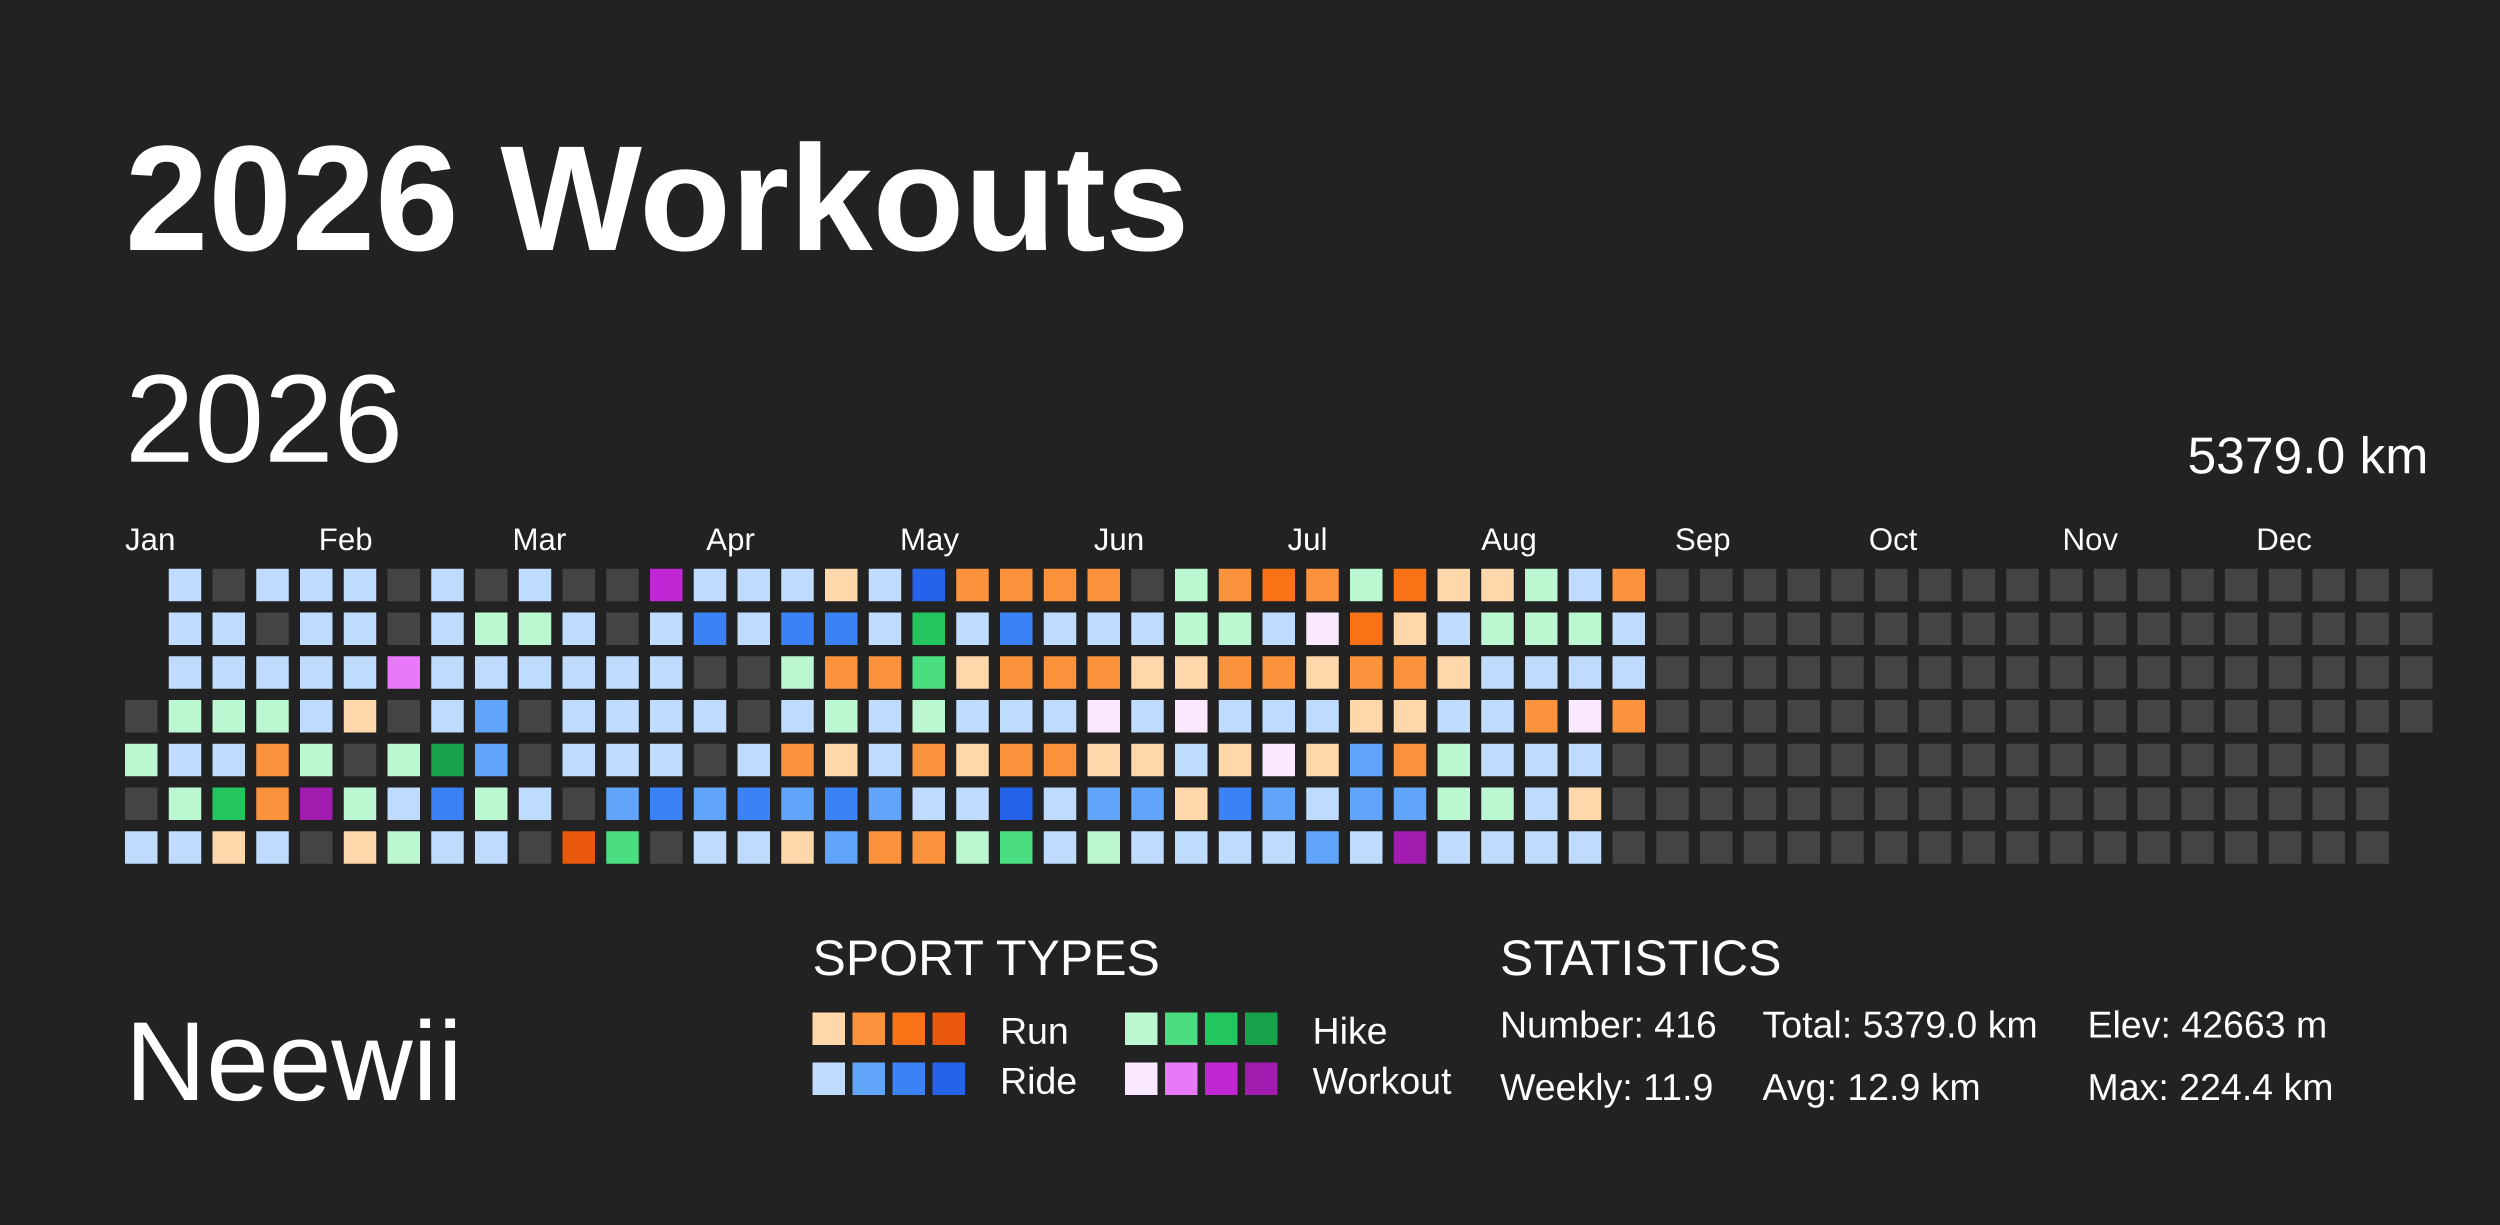
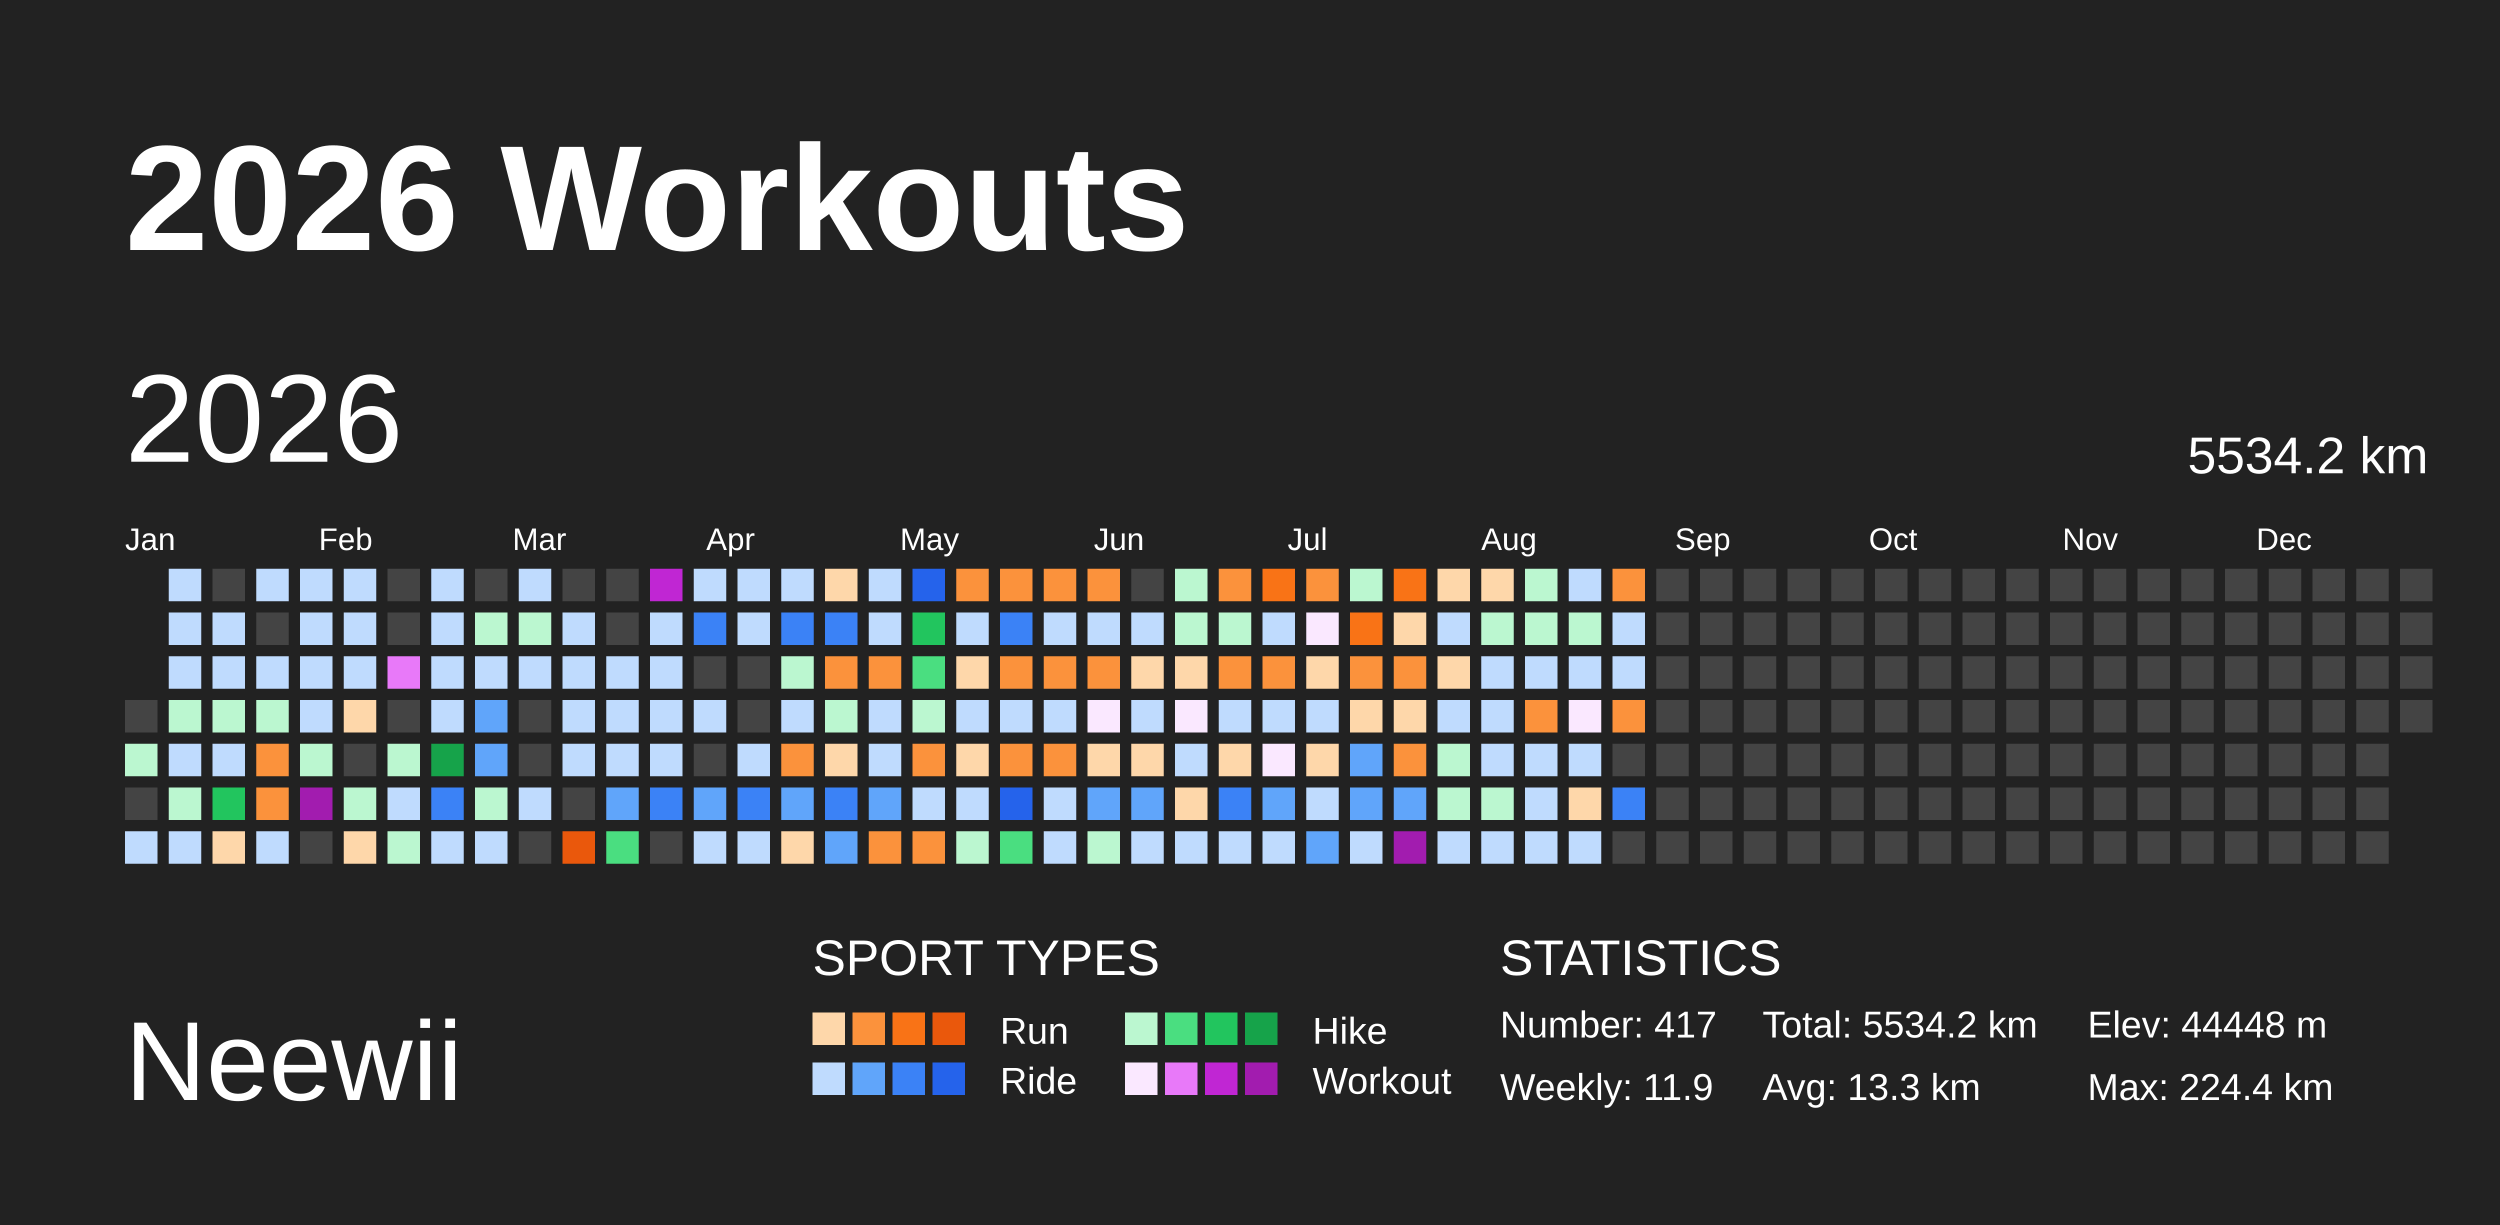
<svg xmlns="http://www.w3.org/2000/svg" baseProfile="full" height="98mm" version="1.1" viewBox="0,0,200,98" width="200mm">
  <defs />
  <rect fill="#222222" height="98" width="200" x="0" y="0" />
  <text fill="#FFFFFF" style="font-size:12px; font-family:Arial; font-weight:bold;" x="10" y="20">2026 Workouts</text>
  <text fill="#FFFFFF" style="font-size:9px; font-family:Arial" x="10" y="88">Neewii</text>
  <text fill="#FFFFFF" style="font-size:4px; font-family:Arial" x="65" y="78">SPORT TYPES</text>
  <rect fill="#fed7aa" height="2.6" width="2.6" x="65.0" y="81" />
  <rect fill="#fb923c" height="2.6" width="2.6" x="68.2" y="81" />
  <rect fill="#f97316" height="2.6" width="2.6" x="71.4" y="81" />
  <rect fill="#ea580c" height="2.6" width="2.6" x="74.6" y="81" />
  <text fill="#FFFFFF" style="font-size:3px; font-family:Arial" x="80" y="83.5">Run</text>
  <rect fill="#bbf7d0" height="2.6" width="2.6" x="90.0" y="81" />
  <rect fill="#4ade80" height="2.6" width="2.6" x="93.2" y="81" />
  <rect fill="#22c55e" height="2.6" width="2.6" x="96.4" y="81" />
  <rect fill="#16a34a" height="2.6" width="2.6" x="99.6" y="81" />
  <text fill="#FFFFFF" style="font-size:3px; font-family:Arial" x="105" y="83.5">Hike</text>
  <rect fill="#bfdbfe" height="2.6" width="2.6" x="65.0" y="85" />
  <rect fill="#60a5fa" height="2.6" width="2.6" x="68.2" y="85" />
  <rect fill="#3b82f6" height="2.6" width="2.6" x="71.4" y="85" />
  <rect fill="#2563eb" height="2.6" width="2.6" x="74.6" y="85" />
  <text fill="#FFFFFF" style="font-size:3px; font-family:Arial" x="80" y="87.5">Ride</text>
  <rect fill="#fae8ff" height="2.6" width="2.6" x="90.0" y="85" />
  <rect fill="#e879f9" height="2.6" width="2.6" x="93.2" y="85" />
  <rect fill="#c026d3" height="2.6" width="2.6" x="96.4" y="85" />
  <rect fill="#a21caf" height="2.6" width="2.6" x="99.6" y="85" />
  <text fill="#FFFFFF" style="font-size:3px; font-family:Arial" x="105" y="87.5">Workout</text>
  <text fill="#FFFFFF" style="font-size:4px; font-family:Arial" x="120" y="78">STATISTICS</text>
-   <text fill="#FFFFFF" style="font-size:3px; font-family:Arial" x="120" y="83">Number: 416</text>
+   <text fill="#FFFFFF" style="font-size:3px; font-family:Arial" x="120" y="83">Number: 417</text>
  <text fill="#FFFFFF" style="font-size:3px; font-family:Arial" x="120" y="88">Weekly: 11.9</text>
-   <text fill="#FFFFFF" style="font-size:3px; font-family:Arial" x="141" y="83">Total: 5379.0 km</text>
-   <text fill="#FFFFFF" style="font-size:3px; font-family:Arial" x="141" y="88">Avg: 12.9 km</text>
-   <text fill="#FFFFFF" style="font-size:3px; font-family:Arial" x="167" y="83">Elev: 42663 m</text>
+   <text fill="#FFFFFF" style="font-size:3px; font-family:Arial" x="141" y="83">Total: 5534.2 km</text>
+   <text fill="#FFFFFF" style="font-size:3px; font-family:Arial" x="141" y="88">Avg: 13.3 km</text>
+   <text fill="#FFFFFF" style="font-size:3px; font-family:Arial" x="167" y="83">Elev: 44448 m</text>
  <text fill="#FFFFFF" style="font-size:3px; font-family:Arial" x="167" y="88">Max: 224.4 km</text>
  <text dominant-baseline="hanging" fill="#FFFFFF" style="font-size:10.0px; font-family:Arial;" x="10" y="30">2026</text>
-   <text dominant-baseline="hanging" fill="#FFFFFF" style="font-size:4.125px; font-family:Arial;" x="175" y="35">5379.0 km</text>
+   <text dominant-baseline="hanging" fill="#FFFFFF" style="font-size:4.125px; font-family:Arial;" x="175" y="35">5534.2 km</text>
  <text fill="#FFFFFF" style="font-size:2.5px; font-family:Arial" x="10.0" y="44">Jan</text>
  <text fill="#FFFFFF" style="font-size:2.5px; font-family:Arial" x="25.5" y="44">Feb</text>
  <text fill="#FFFFFF" style="font-size:2.5px; font-family:Arial" x="41.0" y="44">Mar</text>
  <text fill="#FFFFFF" style="font-size:2.5px; font-family:Arial" x="56.5" y="44">Apr</text>
  <text fill="#FFFFFF" style="font-size:2.5px; font-family:Arial" x="72.0" y="44">May</text>
  <text fill="#FFFFFF" style="font-size:2.5px; font-family:Arial" x="87.5" y="44">Jun</text>
  <text fill="#FFFFFF" style="font-size:2.5px; font-family:Arial" x="103.0" y="44">Jul</text>
  <text fill="#FFFFFF" style="font-size:2.5px; font-family:Arial" x="118.5" y="44">Aug</text>
  <text fill="#FFFFFF" style="font-size:2.5px; font-family:Arial" x="134.0" y="44">Sep</text>
  <text fill="#FFFFFF" style="font-size:2.5px; font-family:Arial" x="149.5" y="44">Oct</text>
  <text fill="#FFFFFF" style="font-size:2.5px; font-family:Arial" x="165.0" y="44">Nov</text>
  <text fill="#FFFFFF" style="font-size:2.5px; font-family:Arial" x="180.5" y="44">Dec</text>
  <rect fill="#444444" height="2.6" width="2.6" x="10.0" y="56.0" />
  <rect fill="#bbf7d0" height="2.6" width="2.6" x="10.0" y="59.5" />
  <rect fill="#444444" height="2.6" width="2.6" x="10.0" y="63.0" />
  <rect fill="#bfdbfe" height="2.6" width="2.6" x="10.0" y="66.5" />
  <rect fill="#bfdbfe" height="2.6" width="2.6" x="13.5" y="45.5" />
  <rect fill="#bfdbfe" height="2.6" width="2.6" x="13.5" y="49.0" />
  <rect fill="#bfdbfe" height="2.6" width="2.6" x="13.5" y="52.5" />
  <rect fill="#bbf7d0" height="2.6" width="2.6" x="13.5" y="56.0" />
  <rect fill="#bfdbfe" height="2.6" width="2.6" x="13.5" y="59.5" />
  <rect fill="#bbf7d0" height="2.6" width="2.6" x="13.5" y="63.0" />
  <rect fill="#bfdbfe" height="2.6" width="2.6" x="13.5" y="66.5" />
  <rect fill="#444444" height="2.6" width="2.6" x="17.0" y="45.5" />
  <rect fill="#bfdbfe" height="2.6" width="2.6" x="17.0" y="49.0" />
  <rect fill="#bfdbfe" height="2.6" width="2.6" x="17.0" y="52.5" />
  <rect fill="#bbf7d0" height="2.6" width="2.6" x="17.0" y="56.0" />
  <rect fill="#bfdbfe" height="2.6" width="2.6" x="17.0" y="59.5" />
  <rect fill="#22c55e" height="2.6" width="2.6" x="17.0" y="63.0" />
  <rect fill="#fed7aa" height="2.6" width="2.6" x="17.0" y="66.5" />
  <rect fill="#bfdbfe" height="2.6" width="2.6" x="20.5" y="45.5" />
  <rect fill="#444444" height="2.6" width="2.6" x="20.5" y="49.0" />
  <rect fill="#bfdbfe" height="2.6" width="2.6" x="20.5" y="52.5" />
  <rect fill="#bbf7d0" height="2.6" width="2.6" x="20.5" y="56.0" />
  <rect fill="#fb923c" height="2.6" width="2.6" x="20.5" y="59.5" />
  <rect fill="#fb923c" height="2.6" width="2.6" x="20.5" y="63.0" />
  <rect fill="#bfdbfe" height="2.6" width="2.6" x="20.5" y="66.5" />
  <rect fill="#bfdbfe" height="2.6" width="2.6" x="24.0" y="45.5" />
  <rect fill="#bfdbfe" height="2.6" width="2.6" x="24.0" y="49.0" />
  <rect fill="#bfdbfe" height="2.6" width="2.6" x="24.0" y="52.5" />
  <rect fill="#bfdbfe" height="2.6" width="2.6" x="24.0" y="56.0" />
  <rect fill="#bbf7d0" height="2.6" width="2.6" x="24.0" y="59.5" />
  <rect fill="#a21caf" height="2.6" width="2.6" x="24.0" y="63.0" />
  <rect fill="#444444" height="2.6" width="2.6" x="24.0" y="66.5" />
  <rect fill="#bfdbfe" height="2.6" width="2.6" x="27.5" y="45.5" />
  <rect fill="#bfdbfe" height="2.6" width="2.6" x="27.5" y="49.0" />
  <rect fill="#bfdbfe" height="2.6" width="2.6" x="27.5" y="52.5" />
  <rect fill="#fed7aa" height="2.6" width="2.6" x="27.5" y="56.0" />
  <rect fill="#444444" height="2.6" width="2.6" x="27.5" y="59.5" />
  <rect fill="#bbf7d0" height="2.6" width="2.6" x="27.5" y="63.0" />
  <rect fill="#fed7aa" height="2.6" width="2.6" x="27.5" y="66.5" />
  <rect fill="#444444" height="2.6" width="2.6" x="31.0" y="45.5" />
  <rect fill="#444444" height="2.6" width="2.6" x="31.0" y="49.0" />
  <rect fill="#e879f9" height="2.6" width="2.6" x="31.0" y="52.5" />
  <rect fill="#444444" height="2.6" width="2.6" x="31.0" y="56.0" />
  <rect fill="#bbf7d0" height="2.6" width="2.6" x="31.0" y="59.5" />
  <rect fill="#bfdbfe" height="2.6" width="2.6" x="31.0" y="63.0" />
  <rect fill="#bbf7d0" height="2.6" width="2.6" x="31.0" y="66.5" />
  <rect fill="#bfdbfe" height="2.6" width="2.6" x="34.5" y="45.5" />
  <rect fill="#bfdbfe" height="2.6" width="2.6" x="34.5" y="49.0" />
  <rect fill="#bfdbfe" height="2.6" width="2.6" x="34.5" y="52.5" />
  <rect fill="#bfdbfe" height="2.6" width="2.6" x="34.5" y="56.0" />
  <rect fill="#16a34a" height="2.6" width="2.6" x="34.5" y="59.5" />
  <rect fill="#3b82f6" height="2.6" width="2.6" x="34.5" y="63.0" />
  <rect fill="#bfdbfe" height="2.6" width="2.6" x="34.5" y="66.5" />
  <rect fill="#444444" height="2.6" width="2.6" x="38.0" y="45.5" />
  <rect fill="#bbf7d0" height="2.6" width="2.6" x="38.0" y="49.0" />
  <rect fill="#bfdbfe" height="2.6" width="2.6" x="38.0" y="52.5" />
  <rect fill="#60a5fa" height="2.6" width="2.6" x="38.0" y="56.0" />
  <rect fill="#60a5fa" height="2.6" width="2.6" x="38.0" y="59.5" />
  <rect fill="#bbf7d0" height="2.6" width="2.6" x="38.0" y="63.0" />
  <rect fill="#bfdbfe" height="2.6" width="2.6" x="38.0" y="66.5" />
  <rect fill="#bfdbfe" height="2.6" width="2.6" x="41.5" y="45.5" />
  <rect fill="#bbf7d0" height="2.6" width="2.6" x="41.5" y="49.0" />
  <rect fill="#bfdbfe" height="2.6" width="2.6" x="41.5" y="52.5" />
  <rect fill="#444444" height="2.6" width="2.6" x="41.5" y="56.0" />
  <rect fill="#444444" height="2.6" width="2.6" x="41.5" y="59.5" />
  <rect fill="#bfdbfe" height="2.6" width="2.6" x="41.5" y="63.0" />
  <rect fill="#444444" height="2.6" width="2.6" x="41.5" y="66.5" />
  <rect fill="#444444" height="2.6" width="2.6" x="45.0" y="45.5" />
  <rect fill="#bfdbfe" height="2.6" width="2.6" x="45.0" y="49.0" />
  <rect fill="#bfdbfe" height="2.6" width="2.6" x="45.0" y="52.5" />
  <rect fill="#bfdbfe" height="2.6" width="2.6" x="45.0" y="56.0" />
  <rect fill="#bfdbfe" height="2.6" width="2.6" x="45.0" y="59.5" />
  <rect fill="#444444" height="2.6" width="2.6" x="45.0" y="63.0" />
  <rect fill="#ea580c" height="2.6" width="2.6" x="45.0" y="66.5" />
  <rect fill="#444444" height="2.6" width="2.6" x="48.5" y="45.5" />
  <rect fill="#444444" height="2.6" width="2.6" x="48.5" y="49.0" />
  <rect fill="#bfdbfe" height="2.6" width="2.6" x="48.5" y="52.5" />
  <rect fill="#bfdbfe" height="2.6" width="2.6" x="48.5" y="56.0" />
  <rect fill="#bfdbfe" height="2.6" width="2.6" x="48.5" y="59.5" />
  <rect fill="#60a5fa" height="2.6" width="2.6" x="48.5" y="63.0" />
  <rect fill="#4ade80" height="2.6" width="2.6" x="48.5" y="66.5" />
  <rect fill="#c026d3" height="2.6" width="2.6" x="52.0" y="45.5" />
  <rect fill="#bfdbfe" height="2.6" width="2.6" x="52.0" y="49.0" />
  <rect fill="#bfdbfe" height="2.6" width="2.6" x="52.0" y="52.5" />
  <rect fill="#bfdbfe" height="2.6" width="2.6" x="52.0" y="56.0" />
  <rect fill="#bfdbfe" height="2.6" width="2.6" x="52.0" y="59.5" />
  <rect fill="#3b82f6" height="2.6" width="2.6" x="52.0" y="63.0" />
  <rect fill="#444444" height="2.6" width="2.6" x="52.0" y="66.5" />
  <rect fill="#bfdbfe" height="2.6" width="2.6" x="55.5" y="45.5" />
  <rect fill="#3b82f6" height="2.6" width="2.6" x="55.5" y="49.0" />
  <rect fill="#444444" height="2.6" width="2.6" x="55.5" y="52.5" />
  <rect fill="#bfdbfe" height="2.6" width="2.6" x="55.5" y="56.0" />
  <rect fill="#444444" height="2.6" width="2.6" x="55.5" y="59.5" />
  <rect fill="#60a5fa" height="2.6" width="2.6" x="55.5" y="63.0" />
  <rect fill="#bfdbfe" height="2.6" width="2.6" x="55.5" y="66.5" />
  <rect fill="#bfdbfe" height="2.6" width="2.6" x="59.0" y="45.5" />
  <rect fill="#bfdbfe" height="2.6" width="2.6" x="59.0" y="49.0" />
  <rect fill="#444444" height="2.6" width="2.6" x="59.0" y="52.5" />
  <rect fill="#444444" height="2.6" width="2.6" x="59.0" y="56.0" />
  <rect fill="#bfdbfe" height="2.6" width="2.6" x="59.0" y="59.5" />
  <rect fill="#3b82f6" height="2.6" width="2.6" x="59.0" y="63.0" />
  <rect fill="#bfdbfe" height="2.6" width="2.6" x="59.0" y="66.5" />
  <rect fill="#bfdbfe" height="2.6" width="2.6" x="62.5" y="45.5" />
  <rect fill="#3b82f6" height="2.6" width="2.6" x="62.5" y="49.0" />
  <rect fill="#bbf7d0" height="2.6" width="2.6" x="62.5" y="52.5" />
  <rect fill="#bfdbfe" height="2.6" width="2.6" x="62.5" y="56.0" />
  <rect fill="#fb923c" height="2.6" width="2.6" x="62.5" y="59.5" />
  <rect fill="#60a5fa" height="2.6" width="2.6" x="62.5" y="63.0" />
  <rect fill="#fed7aa" height="2.6" width="2.6" x="62.5" y="66.5" />
  <rect fill="#fed7aa" height="2.6" width="2.6" x="66.0" y="45.5" />
  <rect fill="#3b82f6" height="2.6" width="2.6" x="66.0" y="49.0" />
  <rect fill="#fb923c" height="2.6" width="2.6" x="66.0" y="52.5" />
  <rect fill="#bbf7d0" height="2.6" width="2.6" x="66.0" y="56.0" />
  <rect fill="#fed7aa" height="2.6" width="2.6" x="66.0" y="59.5" />
  <rect fill="#3b82f6" height="2.6" width="2.6" x="66.0" y="63.0" />
  <rect fill="#60a5fa" height="2.6" width="2.6" x="66.0" y="66.5" />
  <rect fill="#bfdbfe" height="2.6" width="2.6" x="69.5" y="45.5" />
  <rect fill="#bfdbfe" height="2.6" width="2.6" x="69.5" y="49.0" />
  <rect fill="#fb923c" height="2.6" width="2.6" x="69.5" y="52.5" />
  <rect fill="#bfdbfe" height="2.6" width="2.6" x="69.5" y="56.0" />
  <rect fill="#bfdbfe" height="2.6" width="2.6" x="69.5" y="59.5" />
  <rect fill="#60a5fa" height="2.6" width="2.6" x="69.5" y="63.0" />
  <rect fill="#fb923c" height="2.6" width="2.6" x="69.5" y="66.5" />
  <rect fill="#2563eb" height="2.6" width="2.6" x="73.0" y="45.5" />
  <rect fill="#22c55e" height="2.6" width="2.6" x="73.0" y="49.0" />
  <rect fill="#4ade80" height="2.6" width="2.6" x="73.0" y="52.5" />
  <rect fill="#bbf7d0" height="2.6" width="2.6" x="73.0" y="56.0" />
  <rect fill="#fb923c" height="2.6" width="2.6" x="73.0" y="59.5" />
  <rect fill="#bfdbfe" height="2.6" width="2.6" x="73.0" y="63.0" />
  <rect fill="#fb923c" height="2.6" width="2.6" x="73.0" y="66.5" />
  <rect fill="#fb923c" height="2.6" width="2.6" x="76.5" y="45.5" />
  <rect fill="#bfdbfe" height="2.6" width="2.6" x="76.5" y="49.0" />
  <rect fill="#fed7aa" height="2.6" width="2.6" x="76.5" y="52.5" />
  <rect fill="#bfdbfe" height="2.6" width="2.6" x="76.5" y="56.0" />
  <rect fill="#fed7aa" height="2.6" width="2.6" x="76.5" y="59.5" />
  <rect fill="#bfdbfe" height="2.6" width="2.6" x="76.5" y="63.0" />
  <rect fill="#bbf7d0" height="2.6" width="2.6" x="76.5" y="66.5" />
  <rect fill="#fb923c" height="2.6" width="2.6" x="80.0" y="45.5" />
  <rect fill="#3b82f6" height="2.6" width="2.6" x="80.0" y="49.0" />
  <rect fill="#fb923c" height="2.6" width="2.6" x="80.0" y="52.5" />
  <rect fill="#bfdbfe" height="2.6" width="2.6" x="80.0" y="56.0" />
  <rect fill="#fb923c" height="2.6" width="2.6" x="80.0" y="59.5" />
  <rect fill="#2563eb" height="2.6" width="2.6" x="80.0" y="63.0" />
  <rect fill="#4ade80" height="2.6" width="2.6" x="80.0" y="66.5" />
  <rect fill="#fb923c" height="2.6" width="2.6" x="83.5" y="45.5" />
  <rect fill="#bfdbfe" height="2.6" width="2.6" x="83.5" y="49.0" />
  <rect fill="#fb923c" height="2.6" width="2.6" x="83.5" y="52.5" />
  <rect fill="#bfdbfe" height="2.6" width="2.6" x="83.5" y="56.0" />
  <rect fill="#fb923c" height="2.6" width="2.6" x="83.5" y="59.5" />
  <rect fill="#bfdbfe" height="2.6" width="2.6" x="83.5" y="63.0" />
  <rect fill="#bfdbfe" height="2.6" width="2.6" x="83.5" y="66.5" />
  <rect fill="#fb923c" height="2.6" width="2.6" x="87.0" y="45.5" />
  <rect fill="#bfdbfe" height="2.6" width="2.6" x="87.0" y="49.0" />
  <rect fill="#fb923c" height="2.6" width="2.6" x="87.0" y="52.5" />
  <rect fill="#fae8ff" height="2.6" width="2.6" x="87.0" y="56.0" />
  <rect fill="#fed7aa" height="2.6" width="2.6" x="87.0" y="59.5" />
  <rect fill="#60a5fa" height="2.6" width="2.6" x="87.0" y="63.0" />
  <rect fill="#bbf7d0" height="2.6" width="2.6" x="87.0" y="66.5" />
  <rect fill="#444444" height="2.6" width="2.6" x="90.5" y="45.5" />
  <rect fill="#bfdbfe" height="2.6" width="2.6" x="90.5" y="49.0" />
  <rect fill="#fed7aa" height="2.6" width="2.6" x="90.5" y="52.5" />
  <rect fill="#bfdbfe" height="2.6" width="2.6" x="90.5" y="56.0" />
  <rect fill="#fed7aa" height="2.6" width="2.6" x="90.5" y="59.5" />
  <rect fill="#60a5fa" height="2.6" width="2.6" x="90.5" y="63.0" />
  <rect fill="#bfdbfe" height="2.6" width="2.6" x="90.5" y="66.5" />
  <rect fill="#bbf7d0" height="2.6" width="2.6" x="94.0" y="45.5" />
  <rect fill="#bbf7d0" height="2.6" width="2.6" x="94.0" y="49.0" />
  <rect fill="#fed7aa" height="2.6" width="2.6" x="94.0" y="52.5" />
  <rect fill="#fae8ff" height="2.6" width="2.6" x="94.0" y="56.0" />
  <rect fill="#bfdbfe" height="2.6" width="2.6" x="94.0" y="59.5" />
  <rect fill="#fed7aa" height="2.6" width="2.6" x="94.0" y="63.0" />
  <rect fill="#bfdbfe" height="2.6" width="2.6" x="94.0" y="66.5" />
  <rect fill="#fb923c" height="2.6" width="2.6" x="97.5" y="45.5" />
  <rect fill="#bbf7d0" height="2.6" width="2.6" x="97.5" y="49.0" />
  <rect fill="#fb923c" height="2.6" width="2.6" x="97.5" y="52.5" />
  <rect fill="#bfdbfe" height="2.6" width="2.6" x="97.5" y="56.0" />
  <rect fill="#fed7aa" height="2.6" width="2.6" x="97.5" y="59.5" />
  <rect fill="#3b82f6" height="2.6" width="2.6" x="97.5" y="63.0" />
  <rect fill="#bfdbfe" height="2.6" width="2.6" x="97.5" y="66.5" />
  <rect fill="#f97316" height="2.6" width="2.6" x="101.0" y="45.5" />
  <rect fill="#bfdbfe" height="2.6" width="2.6" x="101.0" y="49.0" />
  <rect fill="#fb923c" height="2.6" width="2.6" x="101.0" y="52.5" />
  <rect fill="#bfdbfe" height="2.6" width="2.6" x="101.0" y="56.0" />
  <rect fill="#fae8ff" height="2.6" width="2.6" x="101.0" y="59.5" />
  <rect fill="#60a5fa" height="2.6" width="2.6" x="101.0" y="63.0" />
  <rect fill="#bfdbfe" height="2.6" width="2.6" x="101.0" y="66.5" />
  <rect fill="#fb923c" height="2.6" width="2.6" x="104.5" y="45.5" />
  <rect fill="#fae8ff" height="2.6" width="2.6" x="104.5" y="49.0" />
  <rect fill="#fed7aa" height="2.6" width="2.6" x="104.5" y="52.5" />
  <rect fill="#bfdbfe" height="2.6" width="2.6" x="104.5" y="56.0" />
  <rect fill="#fed7aa" height="2.6" width="2.6" x="104.5" y="59.5" />
  <rect fill="#bfdbfe" height="2.6" width="2.6" x="104.5" y="63.0" />
  <rect fill="#60a5fa" height="2.6" width="2.6" x="104.5" y="66.5" />
  <rect fill="#bbf7d0" height="2.6" width="2.6" x="108.0" y="45.5" />
  <rect fill="#f97316" height="2.6" width="2.6" x="108.0" y="49.0" />
  <rect fill="#fb923c" height="2.6" width="2.6" x="108.0" y="52.5" />
  <rect fill="#fed7aa" height="2.6" width="2.6" x="108.0" y="56.0" />
  <rect fill="#60a5fa" height="2.6" width="2.6" x="108.0" y="59.5" />
  <rect fill="#60a5fa" height="2.6" width="2.6" x="108.0" y="63.0" />
  <rect fill="#bfdbfe" height="2.6" width="2.6" x="108.0" y="66.5" />
  <rect fill="#f97316" height="2.6" width="2.6" x="111.5" y="45.5" />
  <rect fill="#fed7aa" height="2.6" width="2.6" x="111.5" y="49.0" />
  <rect fill="#fb923c" height="2.6" width="2.6" x="111.5" y="52.5" />
  <rect fill="#fed7aa" height="2.6" width="2.6" x="111.5" y="56.0" />
  <rect fill="#fb923c" height="2.6" width="2.6" x="111.5" y="59.5" />
  <rect fill="#60a5fa" height="2.6" width="2.6" x="111.5" y="63.0" />
  <rect fill="#a21caf" height="2.6" width="2.6" x="111.5" y="66.5" />
  <rect fill="#fed7aa" height="2.6" width="2.6" x="115.0" y="45.5" />
  <rect fill="#bfdbfe" height="2.6" width="2.6" x="115.0" y="49.0" />
  <rect fill="#fed7aa" height="2.6" width="2.6" x="115.0" y="52.5" />
  <rect fill="#bfdbfe" height="2.6" width="2.6" x="115.0" y="56.0" />
  <rect fill="#bbf7d0" height="2.6" width="2.6" x="115.0" y="59.5" />
  <rect fill="#bbf7d0" height="2.6" width="2.6" x="115.0" y="63.0" />
  <rect fill="#bfdbfe" height="2.6" width="2.6" x="115.0" y="66.5" />
  <rect fill="#fed7aa" height="2.6" width="2.6" x="118.5" y="45.5" />
  <rect fill="#bbf7d0" height="2.6" width="2.6" x="118.5" y="49.0" />
  <rect fill="#bfdbfe" height="2.6" width="2.6" x="118.5" y="52.5" />
  <rect fill="#bfdbfe" height="2.6" width="2.6" x="118.5" y="56.0" />
  <rect fill="#bfdbfe" height="2.6" width="2.6" x="118.5" y="59.5" />
  <rect fill="#bbf7d0" height="2.6" width="2.6" x="118.5" y="63.0" />
  <rect fill="#bfdbfe" height="2.6" width="2.6" x="118.5" y="66.5" />
  <rect fill="#bbf7d0" height="2.6" width="2.6" x="122.0" y="45.5" />
  <rect fill="#bbf7d0" height="2.6" width="2.6" x="122.0" y="49.0" />
  <rect fill="#bfdbfe" height="2.6" width="2.6" x="122.0" y="52.5" />
  <rect fill="#fb923c" height="2.6" width="2.6" x="122.0" y="56.0" />
  <rect fill="#bfdbfe" height="2.6" width="2.6" x="122.0" y="59.5" />
  <rect fill="#bfdbfe" height="2.6" width="2.6" x="122.0" y="63.0" />
  <rect fill="#bfdbfe" height="2.6" width="2.6" x="122.0" y="66.5" />
  <rect fill="#bfdbfe" height="2.6" width="2.6" x="125.5" y="45.5" />
  <rect fill="#bbf7d0" height="2.6" width="2.6" x="125.5" y="49.0" />
  <rect fill="#bfdbfe" height="2.6" width="2.6" x="125.5" y="52.5" />
  <rect fill="#fae8ff" height="2.6" width="2.6" x="125.5" y="56.0" />
  <rect fill="#bfdbfe" height="2.6" width="2.6" x="125.5" y="59.5" />
  <rect fill="#fed7aa" height="2.6" width="2.6" x="125.5" y="63.0" />
  <rect fill="#bfdbfe" height="2.6" width="2.6" x="125.5" y="66.5" />
  <rect fill="#fb923c" height="2.6" width="2.6" x="129.0" y="45.5" />
  <rect fill="#bfdbfe" height="2.6" width="2.6" x="129.0" y="49.0" />
  <rect fill="#bfdbfe" height="2.6" width="2.6" x="129.0" y="52.5" />
  <rect fill="#fb923c" height="2.6" width="2.6" x="129.0" y="56.0" />
  <rect fill="#444444" height="2.6" width="2.6" x="129.0" y="59.5" />
-   <rect fill="#444444" height="2.6" width="2.6" x="129.0" y="63.0" />
+   <rect fill="#3b82f6" height="2.6" width="2.6" x="129.0" y="63.0" />
  <rect fill="#444444" height="2.6" width="2.6" x="129.0" y="66.5" />
  <rect fill="#444444" height="2.6" width="2.6" x="132.5" y="45.5" />
  <rect fill="#444444" height="2.6" width="2.6" x="132.5" y="49.0" />
  <rect fill="#444444" height="2.6" width="2.6" x="132.5" y="52.5" />
  <rect fill="#444444" height="2.6" width="2.6" x="132.5" y="56.0" />
  <rect fill="#444444" height="2.6" width="2.6" x="132.5" y="59.5" />
  <rect fill="#444444" height="2.6" width="2.6" x="132.5" y="63.0" />
  <rect fill="#444444" height="2.6" width="2.6" x="132.5" y="66.5" />
  <rect fill="#444444" height="2.6" width="2.6" x="136.0" y="45.5" />
  <rect fill="#444444" height="2.6" width="2.6" x="136.0" y="49.0" />
  <rect fill="#444444" height="2.6" width="2.6" x="136.0" y="52.5" />
  <rect fill="#444444" height="2.6" width="2.6" x="136.0" y="56.0" />
  <rect fill="#444444" height="2.6" width="2.6" x="136.0" y="59.5" />
  <rect fill="#444444" height="2.6" width="2.6" x="136.0" y="63.0" />
  <rect fill="#444444" height="2.6" width="2.6" x="136.0" y="66.5" />
  <rect fill="#444444" height="2.6" width="2.6" x="139.5" y="45.5" />
  <rect fill="#444444" height="2.6" width="2.6" x="139.5" y="49.0" />
  <rect fill="#444444" height="2.6" width="2.6" x="139.5" y="52.5" />
  <rect fill="#444444" height="2.6" width="2.6" x="139.5" y="56.0" />
  <rect fill="#444444" height="2.6" width="2.6" x="139.5" y="59.5" />
  <rect fill="#444444" height="2.6" width="2.6" x="139.5" y="63.0" />
  <rect fill="#444444" height="2.6" width="2.6" x="139.5" y="66.5" />
  <rect fill="#444444" height="2.6" width="2.6" x="143.0" y="45.5" />
  <rect fill="#444444" height="2.6" width="2.6" x="143.0" y="49.0" />
  <rect fill="#444444" height="2.6" width="2.6" x="143.0" y="52.5" />
  <rect fill="#444444" height="2.6" width="2.6" x="143.0" y="56.0" />
  <rect fill="#444444" height="2.6" width="2.6" x="143.0" y="59.5" />
  <rect fill="#444444" height="2.6" width="2.6" x="143.0" y="63.0" />
  <rect fill="#444444" height="2.6" width="2.6" x="143.0" y="66.5" />
  <rect fill="#444444" height="2.6" width="2.6" x="146.5" y="45.5" />
  <rect fill="#444444" height="2.6" width="2.6" x="146.5" y="49.0" />
  <rect fill="#444444" height="2.6" width="2.6" x="146.5" y="52.5" />
  <rect fill="#444444" height="2.6" width="2.6" x="146.5" y="56.0" />
  <rect fill="#444444" height="2.6" width="2.6" x="146.5" y="59.5" />
  <rect fill="#444444" height="2.6" width="2.6" x="146.5" y="63.0" />
  <rect fill="#444444" height="2.6" width="2.6" x="146.5" y="66.5" />
  <rect fill="#444444" height="2.6" width="2.6" x="150.0" y="45.5" />
  <rect fill="#444444" height="2.6" width="2.6" x="150.0" y="49.0" />
  <rect fill="#444444" height="2.6" width="2.6" x="150.0" y="52.5" />
  <rect fill="#444444" height="2.6" width="2.6" x="150.0" y="56.0" />
  <rect fill="#444444" height="2.6" width="2.6" x="150.0" y="59.5" />
  <rect fill="#444444" height="2.6" width="2.6" x="150.0" y="63.0" />
  <rect fill="#444444" height="2.6" width="2.6" x="150.0" y="66.5" />
  <rect fill="#444444" height="2.6" width="2.6" x="153.5" y="45.5" />
  <rect fill="#444444" height="2.6" width="2.6" x="153.5" y="49.0" />
  <rect fill="#444444" height="2.6" width="2.6" x="153.5" y="52.5" />
  <rect fill="#444444" height="2.6" width="2.6" x="153.5" y="56.0" />
  <rect fill="#444444" height="2.6" width="2.6" x="153.5" y="59.5" />
  <rect fill="#444444" height="2.6" width="2.6" x="153.5" y="63.0" />
  <rect fill="#444444" height="2.6" width="2.6" x="153.5" y="66.5" />
  <rect fill="#444444" height="2.6" width="2.6" x="157.0" y="45.5" />
  <rect fill="#444444" height="2.6" width="2.6" x="157.0" y="49.0" />
  <rect fill="#444444" height="2.6" width="2.6" x="157.0" y="52.5" />
  <rect fill="#444444" height="2.6" width="2.6" x="157.0" y="56.0" />
  <rect fill="#444444" height="2.6" width="2.6" x="157.0" y="59.5" />
  <rect fill="#444444" height="2.6" width="2.6" x="157.0" y="63.0" />
  <rect fill="#444444" height="2.6" width="2.6" x="157.0" y="66.5" />
  <rect fill="#444444" height="2.6" width="2.6" x="160.5" y="45.5" />
  <rect fill="#444444" height="2.6" width="2.6" x="160.5" y="49.0" />
  <rect fill="#444444" height="2.6" width="2.6" x="160.5" y="52.5" />
  <rect fill="#444444" height="2.6" width="2.6" x="160.5" y="56.0" />
  <rect fill="#444444" height="2.6" width="2.6" x="160.5" y="59.5" />
  <rect fill="#444444" height="2.6" width="2.6" x="160.5" y="63.0" />
  <rect fill="#444444" height="2.6" width="2.6" x="160.5" y="66.5" />
  <rect fill="#444444" height="2.6" width="2.6" x="164.0" y="45.5" />
  <rect fill="#444444" height="2.6" width="2.6" x="164.0" y="49.0" />
  <rect fill="#444444" height="2.6" width="2.6" x="164.0" y="52.5" />
  <rect fill="#444444" height="2.6" width="2.6" x="164.0" y="56.0" />
  <rect fill="#444444" height="2.6" width="2.6" x="164.0" y="59.5" />
  <rect fill="#444444" height="2.6" width="2.6" x="164.0" y="63.0" />
  <rect fill="#444444" height="2.6" width="2.6" x="164.0" y="66.5" />
  <rect fill="#444444" height="2.6" width="2.6" x="167.5" y="45.5" />
  <rect fill="#444444" height="2.6" width="2.6" x="167.5" y="49.0" />
  <rect fill="#444444" height="2.6" width="2.6" x="167.5" y="52.5" />
  <rect fill="#444444" height="2.6" width="2.6" x="167.5" y="56.0" />
  <rect fill="#444444" height="2.6" width="2.6" x="167.5" y="59.5" />
  <rect fill="#444444" height="2.6" width="2.6" x="167.5" y="63.0" />
  <rect fill="#444444" height="2.6" width="2.6" x="167.5" y="66.5" />
  <rect fill="#444444" height="2.6" width="2.6" x="171.0" y="45.5" />
  <rect fill="#444444" height="2.6" width="2.6" x="171.0" y="49.0" />
  <rect fill="#444444" height="2.6" width="2.6" x="171.0" y="52.5" />
  <rect fill="#444444" height="2.6" width="2.6" x="171.0" y="56.0" />
  <rect fill="#444444" height="2.6" width="2.6" x="171.0" y="59.5" />
  <rect fill="#444444" height="2.6" width="2.6" x="171.0" y="63.0" />
  <rect fill="#444444" height="2.6" width="2.6" x="171.0" y="66.5" />
  <rect fill="#444444" height="2.6" width="2.6" x="174.5" y="45.5" />
  <rect fill="#444444" height="2.6" width="2.6" x="174.5" y="49.0" />
  <rect fill="#444444" height="2.6" width="2.6" x="174.5" y="52.5" />
  <rect fill="#444444" height="2.6" width="2.6" x="174.5" y="56.0" />
  <rect fill="#444444" height="2.6" width="2.6" x="174.5" y="59.5" />
  <rect fill="#444444" height="2.6" width="2.6" x="174.5" y="63.0" />
  <rect fill="#444444" height="2.6" width="2.6" x="174.5" y="66.5" />
  <rect fill="#444444" height="2.6" width="2.6" x="178.0" y="45.5" />
  <rect fill="#444444" height="2.6" width="2.6" x="178.0" y="49.0" />
  <rect fill="#444444" height="2.6" width="2.6" x="178.0" y="52.5" />
  <rect fill="#444444" height="2.6" width="2.6" x="178.0" y="56.0" />
  <rect fill="#444444" height="2.6" width="2.6" x="178.0" y="59.5" />
  <rect fill="#444444" height="2.6" width="2.6" x="178.0" y="63.0" />
  <rect fill="#444444" height="2.6" width="2.6" x="178.0" y="66.5" />
  <rect fill="#444444" height="2.6" width="2.6" x="181.5" y="45.5" />
  <rect fill="#444444" height="2.6" width="2.6" x="181.5" y="49.0" />
  <rect fill="#444444" height="2.6" width="2.6" x="181.5" y="52.5" />
  <rect fill="#444444" height="2.6" width="2.6" x="181.5" y="56.0" />
  <rect fill="#444444" height="2.6" width="2.6" x="181.5" y="59.5" />
  <rect fill="#444444" height="2.6" width="2.6" x="181.5" y="63.0" />
  <rect fill="#444444" height="2.6" width="2.6" x="181.5" y="66.5" />
  <rect fill="#444444" height="2.6" width="2.6" x="185.0" y="45.5" />
  <rect fill="#444444" height="2.6" width="2.6" x="185.0" y="49.0" />
  <rect fill="#444444" height="2.6" width="2.6" x="185.0" y="52.5" />
  <rect fill="#444444" height="2.6" width="2.6" x="185.0" y="56.0" />
  <rect fill="#444444" height="2.6" width="2.6" x="185.0" y="59.5" />
  <rect fill="#444444" height="2.6" width="2.6" x="185.0" y="63.0" />
  <rect fill="#444444" height="2.6" width="2.6" x="185.0" y="66.5" />
  <rect fill="#444444" height="2.6" width="2.6" x="188.5" y="45.5" />
  <rect fill="#444444" height="2.6" width="2.6" x="188.5" y="49.0" />
  <rect fill="#444444" height="2.6" width="2.6" x="188.5" y="52.5" />
  <rect fill="#444444" height="2.6" width="2.6" x="188.5" y="56.0" />
  <rect fill="#444444" height="2.6" width="2.6" x="188.5" y="59.5" />
  <rect fill="#444444" height="2.6" width="2.6" x="188.5" y="63.0" />
  <rect fill="#444444" height="2.6" width="2.6" x="188.5" y="66.5" />
  <rect fill="#444444" height="2.6" width="2.6" x="192.0" y="45.5" />
  <rect fill="#444444" height="2.6" width="2.6" x="192.0" y="49.0" />
  <rect fill="#444444" height="2.6" width="2.6" x="192.0" y="52.5" />
  <rect fill="#444444" height="2.6" width="2.6" x="192.0" y="56.0" />
</svg>
